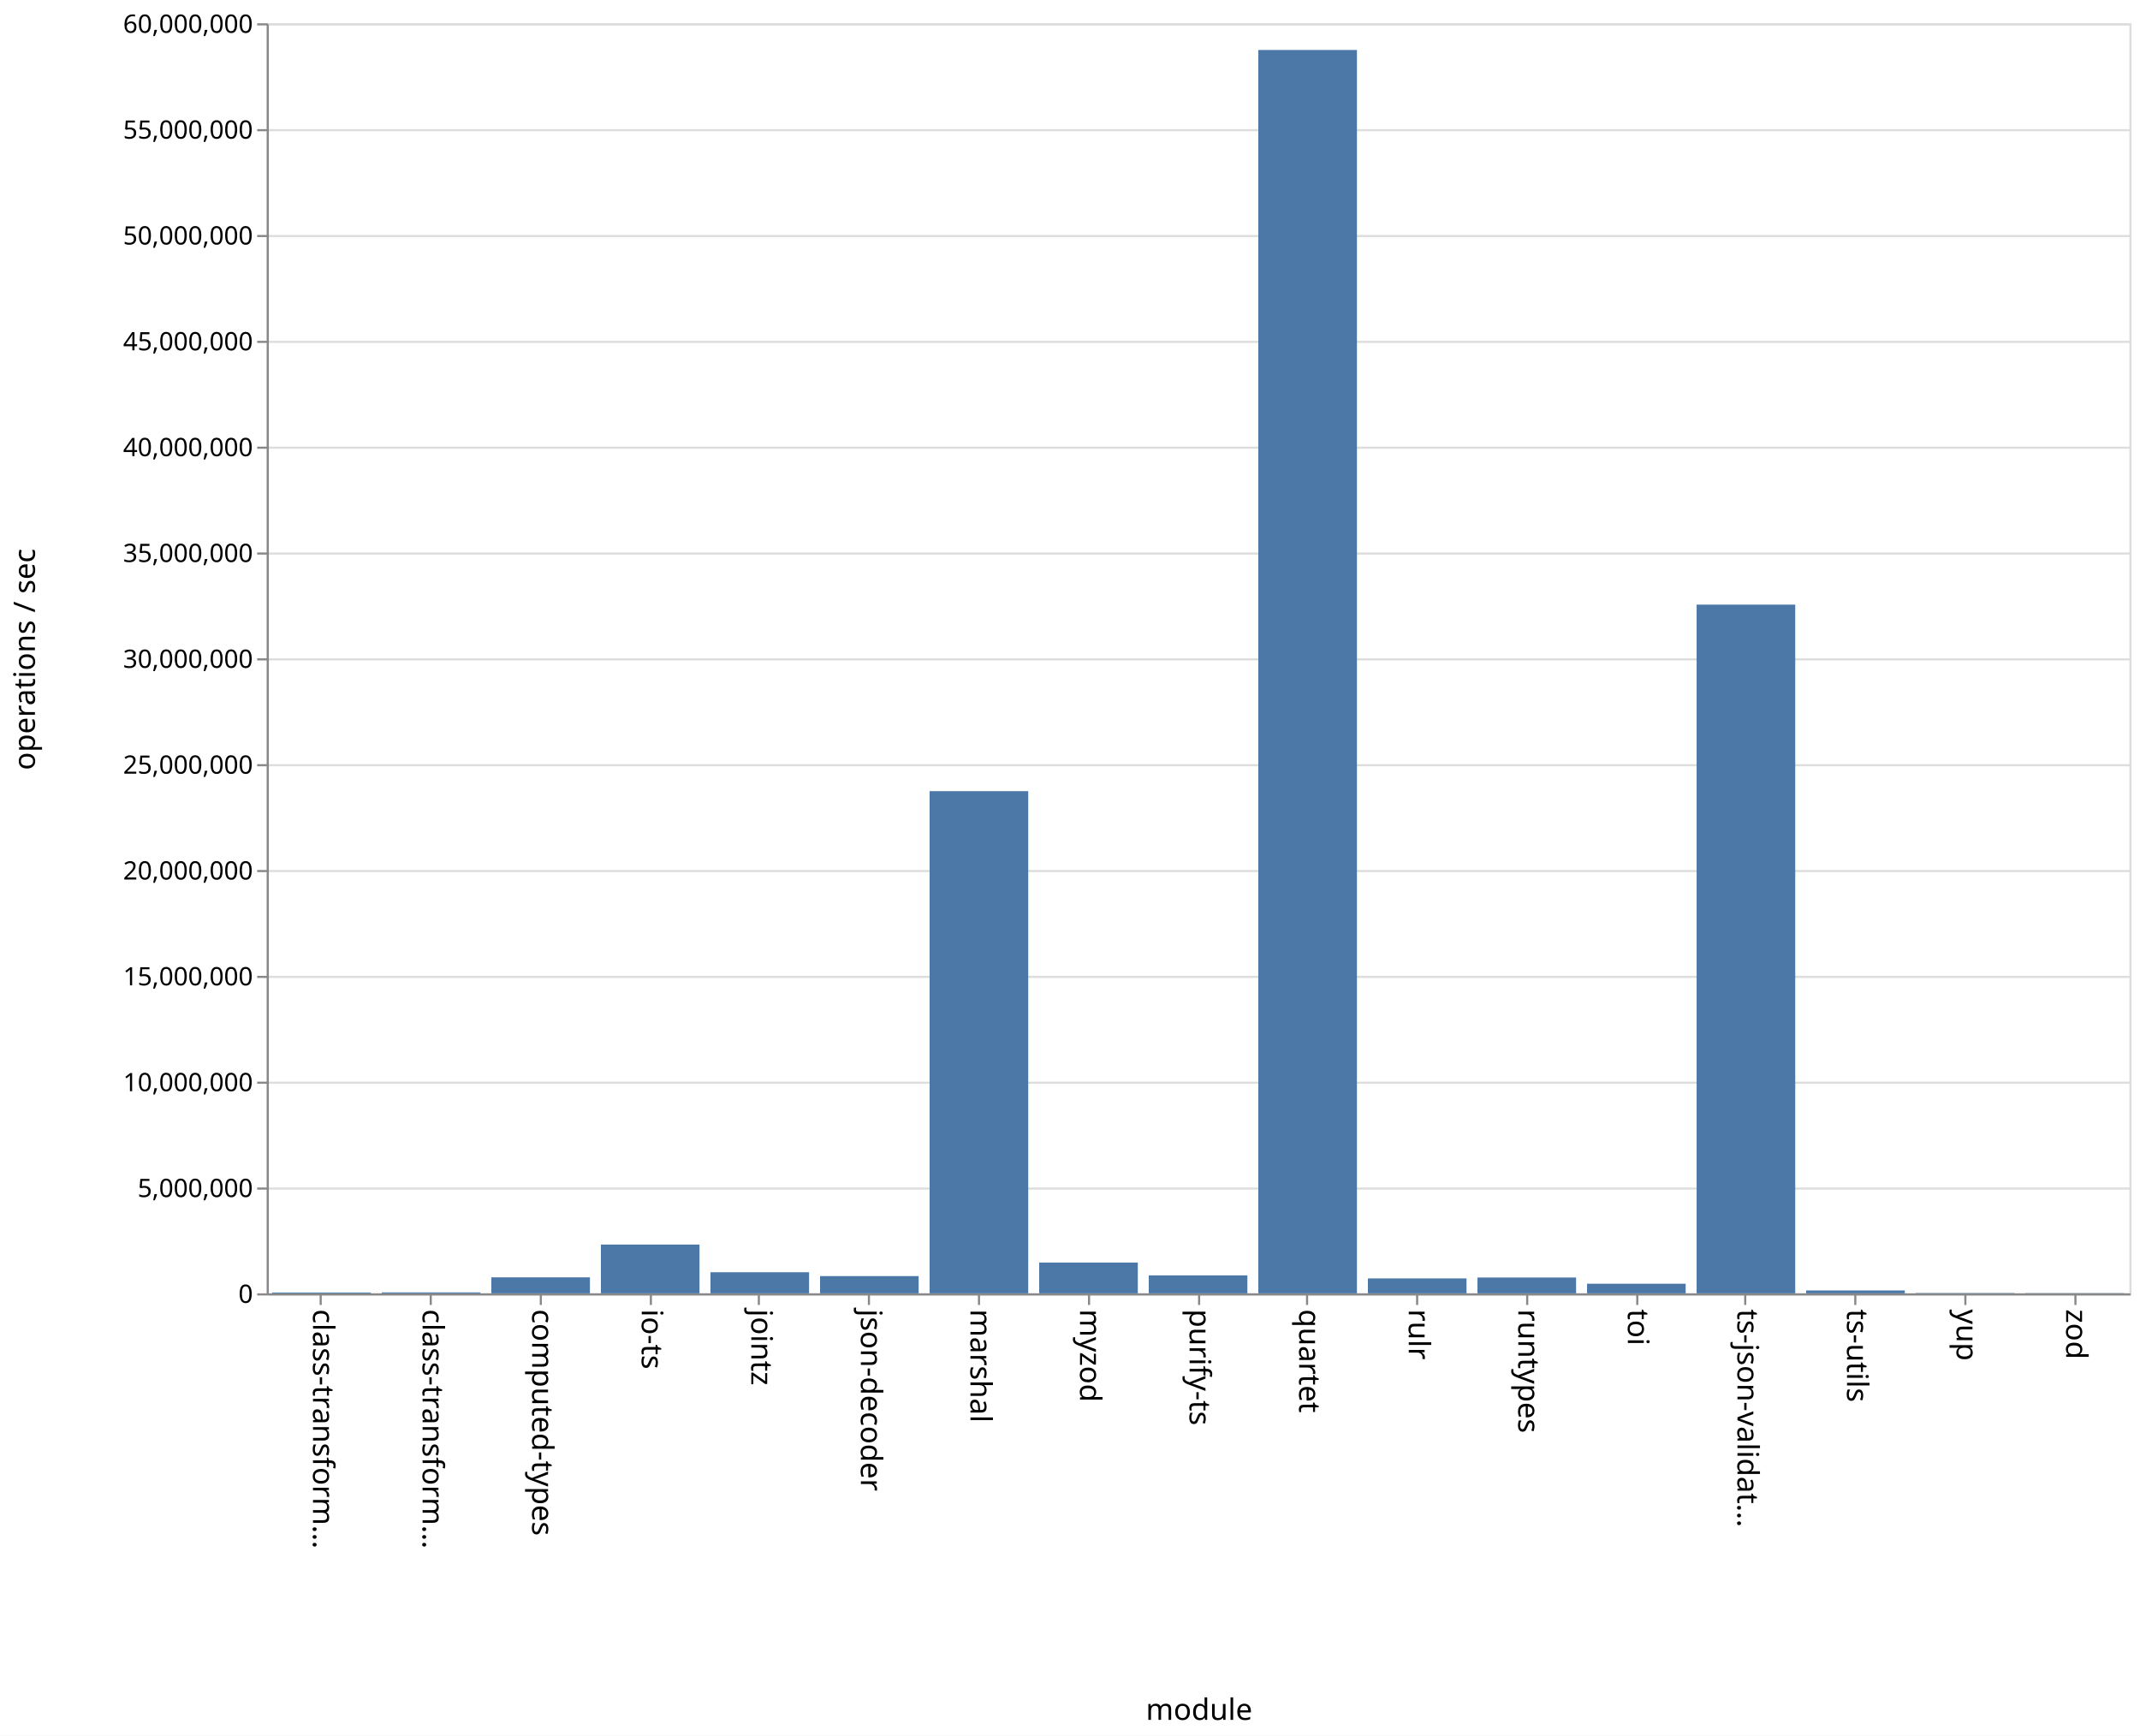
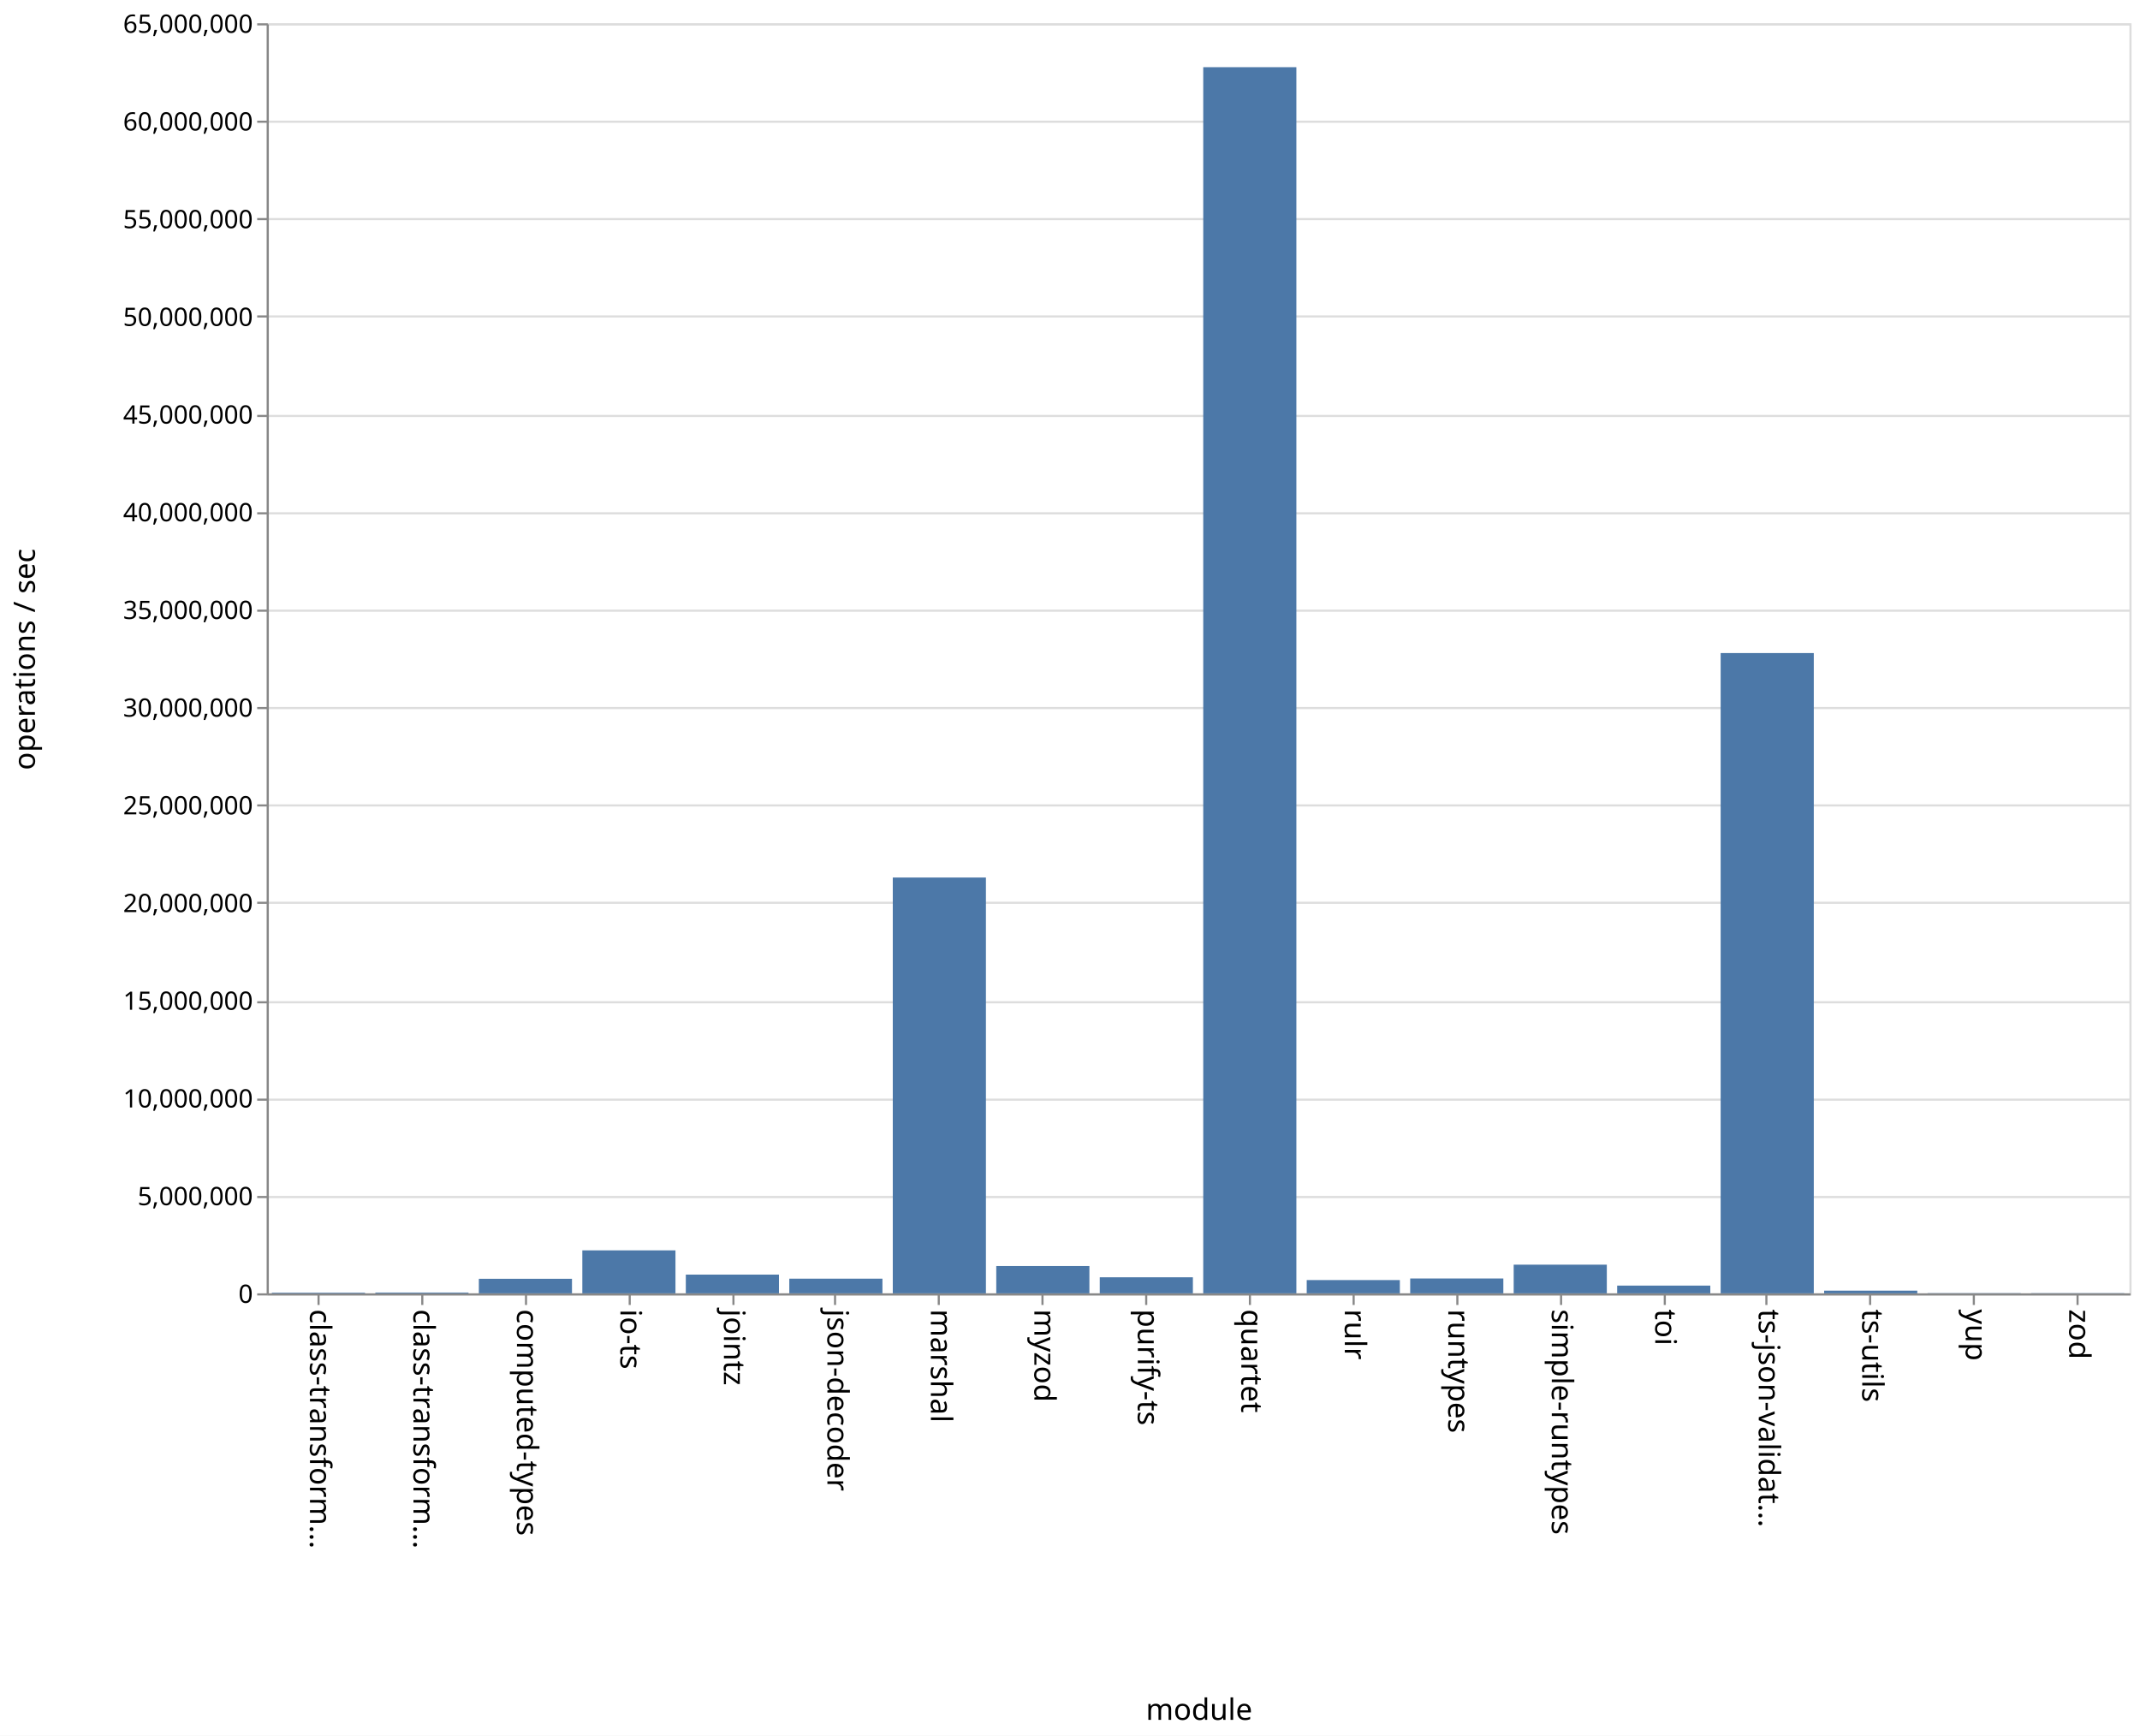
<svg xmlns="http://www.w3.org/2000/svg" class="marks" width="1011" height="820">
  <path fill="#fff" d="M0 0h1011v820H0z" />
  <g class="mark-group role-frame root" aria-roledescription="group mark container" fill="none" stroke-miterlimit="10">
    <path class="background" aria-hidden="true" d="M126.5 11.5h880v600h-880z" stroke="#ddd" />
    <g class="mark-group role-axis" aria-hidden="true">
      <path class="background" aria-hidden="true" d="M126.5 11.5z" pointer-events="none" />
      <g class="mark-rule role-axis-grid" pointer-events="none" stroke="#ddd">
-         <path d="M126.5 611.5h880M126.5 561.5h880M126.5 511.5h880M126.5 461.5h880M126.5 411.5h880M126.5 361.5h880M126.5 311.5h880M126.5 261.5h880M126.5 211.5h880M126.5 161.5h880M126.5 111.5h880M126.5 61.5h880M126.5 11.5h880" />
+         <path d="M126.5 611.5h880M126.5 565.5h880M126.5 519.5h880M126.5 473.5h880M126.5 426.5h880M126.5 380.5h880M126.5 334.5h880M126.5 288.5h880M126.5 242.5h880M126.5 196.5h880M126.5 149.5h880M126.5 103.5h880M126.5 57.5h880M126.5 11.5h880" />
      </g>
    </g>
-     <g class="mark-group role-axis" aria-roledescription="axis" aria-label="X-axis titled 'module' for a discrete scale with 17 values: class-transformer-validator-async, class-transformer-validator-sync, computed-types, io-ts, jointz, ending with zod">
+     <g class="mark-group role-axis" aria-roledescription="axis" aria-label="X-axis titled 'module' for a discrete scale with 18 values: class-transformer-validator-async, class-transformer-validator-sync, computed-types, io-ts, jointz, ending with zod">
      <path class="background" aria-hidden="true" d="M126.5 611.5z" pointer-events="none" />
      <g class="mark-rule role-axis-tick" pointer-events="none" stroke="#888">
-         <path d="M151.5 611.5v5M203.5 611.5v5M255.5 611.5v5M307.5 611.5v5M358.5 611.5v5M410.5 611.5v5M462.5 611.5v5M514.5 611.5v5M566.5 611.5v5M617.5 611.5v5M669.5 611.5v5M721.5 611.5v5M773.5 611.5v5M824.5 611.5v5M876.5 611.5v5M928.5 611.5v5M980.5 611.5v5" />
+         <path d="M150.5 611.5v5M199.5 611.5v5M248.5 611.5v5M297.5 611.5v5M346.5 611.5v5M394.5 611.5v5M443.5 611.5v5M492.5 611.5v5M541.5 611.5v5M590.5 611.5v5M639.5 611.5v5M688.5 611.5v5M737.5 611.5v5M786.5 611.5v5M834.5 611.5v5M883.5 611.5v5M932.5 611.5v5M981.5 611.5v5" />
      </g>
      <g class="mark-text role-axis-label" pointer-events="none" font-family="sans-serif" font-size="14" fill="#000">
-         <text transform="rotate(90 -235.309 383.191)">
+         <text transform="rotate(90 -236.028 382.472)">
                    class-transform…
                </text>
-         <text transform="rotate(90 -209.426 409.074)">
+         <text transform="rotate(90 -211.583 406.917)">
                    class-transform…
                </text>
-         <text transform="rotate(90 -183.544 434.956)">
+         <text transform="rotate(90 -187.139 431.361)">
                    computed-types
                </text>
-         <text transform="rotate(90 -157.662 460.838)">
+         <text transform="rotate(90 -162.694 455.806)">
                    io-ts
                </text>
-         <text transform="rotate(90 -131.78 486.72)">
+         <text transform="rotate(90 -138.25 480.25)">
                    jointz
                </text>
-         <text transform="rotate(90 -105.897 512.603)">
+         <text transform="rotate(90 -113.806 504.694)">
                    json-decoder
                </text>
-         <text transform="rotate(90 -80.015 538.485)">
+         <text transform="rotate(90 -89.361 529.139)">
                    marshal
                </text>
-         <text transform="rotate(90 -54.132 564.368)">
+         <text transform="rotate(90 -64.917 553.583)">
                    myzod
                </text>
-         <text transform="rotate(90 -28.25 590.25)">
+         <text transform="rotate(90 -40.472 578.028)">
                    purify-ts
                </text>
-         <text transform="rotate(90 -2.368 616.132)">
+         <text transform="rotate(90 -16.028 602.472)">
                    quartet
                </text>
-         <text transform="rotate(90 23.515 642.015)">
+         <text transform="rotate(90 8.417 626.917)">
                    rulr
                </text>
-         <text transform="rotate(90 49.397 667.897)">
+         <text transform="rotate(90 32.861 651.361)">
                    runtypes
                </text>
-         <text transform="rotate(90 75.28 693.78)">
+         <text transform="rotate(90 57.306 675.806)">
+                     simple-runtypes
+                 </text>
+         <text transform="rotate(90 81.75 700.25)">
                    toi
                </text>
-         <text transform="rotate(90 101.162 719.662)">
+         <text transform="rotate(90 106.194 724.694)">
                    ts-json-validat…
                </text>
-         <text transform="rotate(90 127.044 745.544)">
+         <text transform="rotate(90 130.639 749.139)">
                    ts-utils
                </text>
-         <text transform="rotate(90 152.926 771.426)">
+         <text transform="rotate(90 155.083 773.583)">
                    yup
                </text>
-         <text transform="rotate(90 178.809 797.309)">
+         <text transform="rotate(90 179.528 798.028)">
                    zod
                </text>
      </g>
      <path stroke="#888" d="M126.5 611.5h880" pointer-events="none" />
      <text text-anchor="middle" transform="translate(566.5 812.5)" font-family="sans-serif" font-size="14" fill="#000" pointer-events="none">
                module
            </text>
    </g>
-     <g class="mark-group role-axis" aria-roledescription="axis" aria-label="Y-axis titled 'operations / sec' for a linear scale with values from 0 to 60,000,000">
+     <g class="mark-group role-axis" aria-roledescription="axis" aria-label="Y-axis titled 'operations / sec' for a linear scale with values from 0 to 65,000,000">
      <path class="background" aria-hidden="true" d="M126.5 11.5z" pointer-events="none" />
      <g class="mark-rule role-axis-tick" pointer-events="none" stroke="#888">
-         <path d="M126.5 611.5h-5M126.5 561.5h-5M126.5 511.5h-5M126.5 461.5h-5M126.5 411.5h-5M126.5 361.5h-5M126.5 311.5h-5M126.5 261.5h-5M126.5 211.5h-5M126.5 161.5h-5M126.5 111.5h-5M126.5 61.5h-5M126.5 11.5h-5" />
+         <path d="M126.5 611.5h-5M126.5 565.5h-5M126.5 519.5h-5M126.5 473.5h-5M126.5 426.5h-5M126.5 380.5h-5M126.5 334.5h-5M126.5 288.5h-5M126.5 242.5h-5M126.5 196.5h-5M126.5 149.5h-5M126.5 103.5h-5M126.5 57.5h-5M126.5 11.5h-5" />
      </g>
      <g class="mark-text role-axis-label" pointer-events="none" text-anchor="end" font-family="sans-serif" font-size="12" fill="#000">
        <text transform="translate(119.5 615.5)">
                    0
                </text>
-         <text transform="translate(119.5 565.5)">
+         <text transform="translate(119.5 569.346)">
                    5,000,000
                </text>
-         <text transform="translate(119.5 515.5)">
+         <text transform="translate(119.5 523.192)">
                    10,000,000
                </text>
-         <text transform="translate(119.5 465.5)">
+         <text transform="translate(119.5 477.038)">
                    15,000,000
                </text>
-         <text transform="translate(119.5 415.5)">
+         <text transform="translate(119.5 430.885)">
                    20,000,000
                </text>
-         <text transform="translate(119.5 365.5)">
+         <text transform="translate(119.5 384.73)">
                    25,000,000
                </text>
-         <text transform="translate(119.5 315.5)">
+         <text transform="translate(119.5 338.577)">
                    30,000,000
                </text>
-         <text transform="translate(119.5 265.5)">
+         <text transform="translate(119.5 292.423)">
                    35,000,000
                </text>
-         <text transform="translate(119.5 215.5)">
+         <text transform="translate(119.5 246.27)">
                    40,000,000
                </text>
-         <text transform="translate(119.5 165.5)">
+         <text transform="translate(119.5 200.115)">
                    45,000,000
                </text>
-         <text transform="translate(119.5 115.5)">
+         <text transform="translate(119.5 153.962)">
                    50,000,000
                </text>
-         <text transform="translate(119.5 65.5)">
+         <text transform="translate(119.5 107.808)">
                    55,000,000
                </text>
+         <text transform="translate(119.5 61.654)">
+                     60,000,000
+                 </text>
        <text transform="translate(119.5 15.5)">
-                     60,000,000
+                     65,000,000
                </text>
      </g>
      <path stroke="#888" d="M126.5 611.5v-600" pointer-events="none" />
      <text text-anchor="middle" transform="rotate(-90 164 147.5)" font-family="sans-serif" font-size="14" fill="#000" pointer-events="none">
                operations / sec
            </text>
    </g>
    <g class="mark-rect role-mark marks" aria-roledescription="rect mark container" fill="#4c78a8">
-       <path aria-label="operations / sec: 39611; module: class-transformer-validator-async" aria-roledescription="bar" d="M128.588 610.604h46.588V611h-46.588z" />
-       <path aria-label="operations / sec: 44591; module: class-transformer-validator-sync" aria-roledescription="bar" d="M180.353 610.554h46.588V611h-46.588z" />
-       <path aria-label="operations / sec: 756217; module: computed-types" aria-roledescription="bar" d="M232.118 603.438h46.588V611h-46.588z" />
-       <path aria-label="operations / sec: 2304845; module: io-ts" aria-roledescription="bar" d="M283.882 587.952h46.589V611h-46.589z" />
-       <path aria-label="operations / sec: 996459; module: jointz" aria-roledescription="bar" d="M335.647 601.035h46.588V611h-46.588z" />
-       <path aria-label="operations / sec: 814873; module: json-decoder" aria-roledescription="bar" d="M387.412 602.851H434V611h-46.588z" />
-       <path aria-label="operations / sec: 23724717; module: marshal" aria-roledescription="bar" d="M439.176 373.753h46.589V611h-46.589z" />
-       <path aria-label="operations / sec: 1454279; module: myzod" aria-roledescription="bar" d="M490.941 596.457h46.588V611h-46.588z" />
-       <path aria-label="operations / sec: 848583; module: purify-ts" aria-roledescription="bar" d="M542.706 602.514h46.588V611h-46.588z" />
-       <path aria-label="operations / sec: 58738872; module: quartet" aria-roledescription="bar" d="M594.47 23.611h46.589V611H594.47z" />
-       <path aria-label="operations / sec: 705002; module: rulr" aria-roledescription="bar" d="M646.235 603.95h46.589V611h-46.589z" />
-       <path aria-label="operations / sec: 748043; module: runtypes" aria-roledescription="bar" d="M698 603.52h46.588V611H698z" />
-       <path aria-label="operations / sec: 454335; module: toi" aria-roledescription="bar" d="M749.765 606.457h46.588V611h-46.588z" />
-       <path aria-label="operations / sec: 32535464; module: ts-json-validator" aria-roledescription="bar" d="M801.53 285.645h46.588V611h-46.589z" />
-       <path aria-label="operations / sec: 136653; module: ts-utils" aria-roledescription="bar" d="M853.294 609.633h46.588V611h-46.588z" />
-       <path aria-label="operations / sec: 16649; module: yup" aria-roledescription="bar" d="M905.059 610.834h46.588V611H905.06z" />
-       <path aria-label="operations / sec: 11723; module: zod" aria-roledescription="bar" d="M956.824 610.883h46.588V611h-46.588z" />
+       <path aria-label="operations / sec: 32948; module: class-transformer-validator-async" aria-roledescription="bar" d="M128.444 610.696h44V611h-44z" />
+       <path aria-label="operations / sec: 40428; module: class-transformer-validator-sync" aria-roledescription="bar" d="M177.333 610.627h44V611h-44z" />
+       <path aria-label="operations / sec: 744166; module: computed-types" aria-roledescription="bar" d="M226.222 604.13h44V611h-44z" />
+       <path aria-label="operations / sec: 2199676; module: io-ts" aria-roledescription="bar" d="M275.111 590.695h44V611h-44z" />
+       <path aria-label="operations / sec: 958176; module: jointz" aria-roledescription="bar" d="M324 602.155h44V611h-44z" />
+       <path aria-label="operations / sec: 750559; module: json-decoder" aria-roledescription="bar" d="M372.889 604.072h44V611h-44z" />
+       <path aria-label="operations / sec: 21280608; module: marshal" aria-roledescription="bar" d="M421.778 414.564h44V611h-44z" />
+       <path aria-label="operations / sec: 1398010; module: myzod" aria-roledescription="bar" d="M470.667 598.095h44V611h-44z" />
+       <path aria-label="operations / sec: 821455; module: purify-ts" aria-roledescription="bar" d="M519.556 603.417h44V611h-44z" />
+       <path aria-label="operations / sec: 62753474; module: quartet" aria-roledescription="bar" d="M568.444 31.737h44V611h-44z" />
+       <path aria-label="operations / sec: 678988; module: rulr" aria-roledescription="bar" d="M617.333 604.732h44V611h-44z" />
+       <path aria-label="operations / sec: 760036; module: runtypes" aria-roledescription="bar" d="M666.222 603.984h44V611h-44z" />
+       <path aria-label="operations / sec: 1467125; module: simple-runtypes" aria-roledescription="bar" d="M715.111 597.457h44V611h-44z" />
+       <path aria-label="operations / sec: 396027; module: toi" aria-roledescription="bar" d="M764 607.344h44V611h-44z" />
+       <path aria-label="operations / sec: 32768890; module: ts-json-validator" aria-roledescription="bar" d="M812.889 308.518h44V611h-44z" />
+       <path aria-label="operations / sec: 137492; module: ts-utils" aria-roledescription="bar" d="M861.778 609.73h44V611h-44z" />
+       <path aria-label="operations / sec: 11890; module: yup" aria-roledescription="bar" d="M910.667 610.89h44v.11h-44z" />
+       <path aria-label="operations / sec: 10739; module: zod" aria-roledescription="bar" d="M959.556 610.9h44v.1h-44z" />
    </g>
  </g>
</svg>
